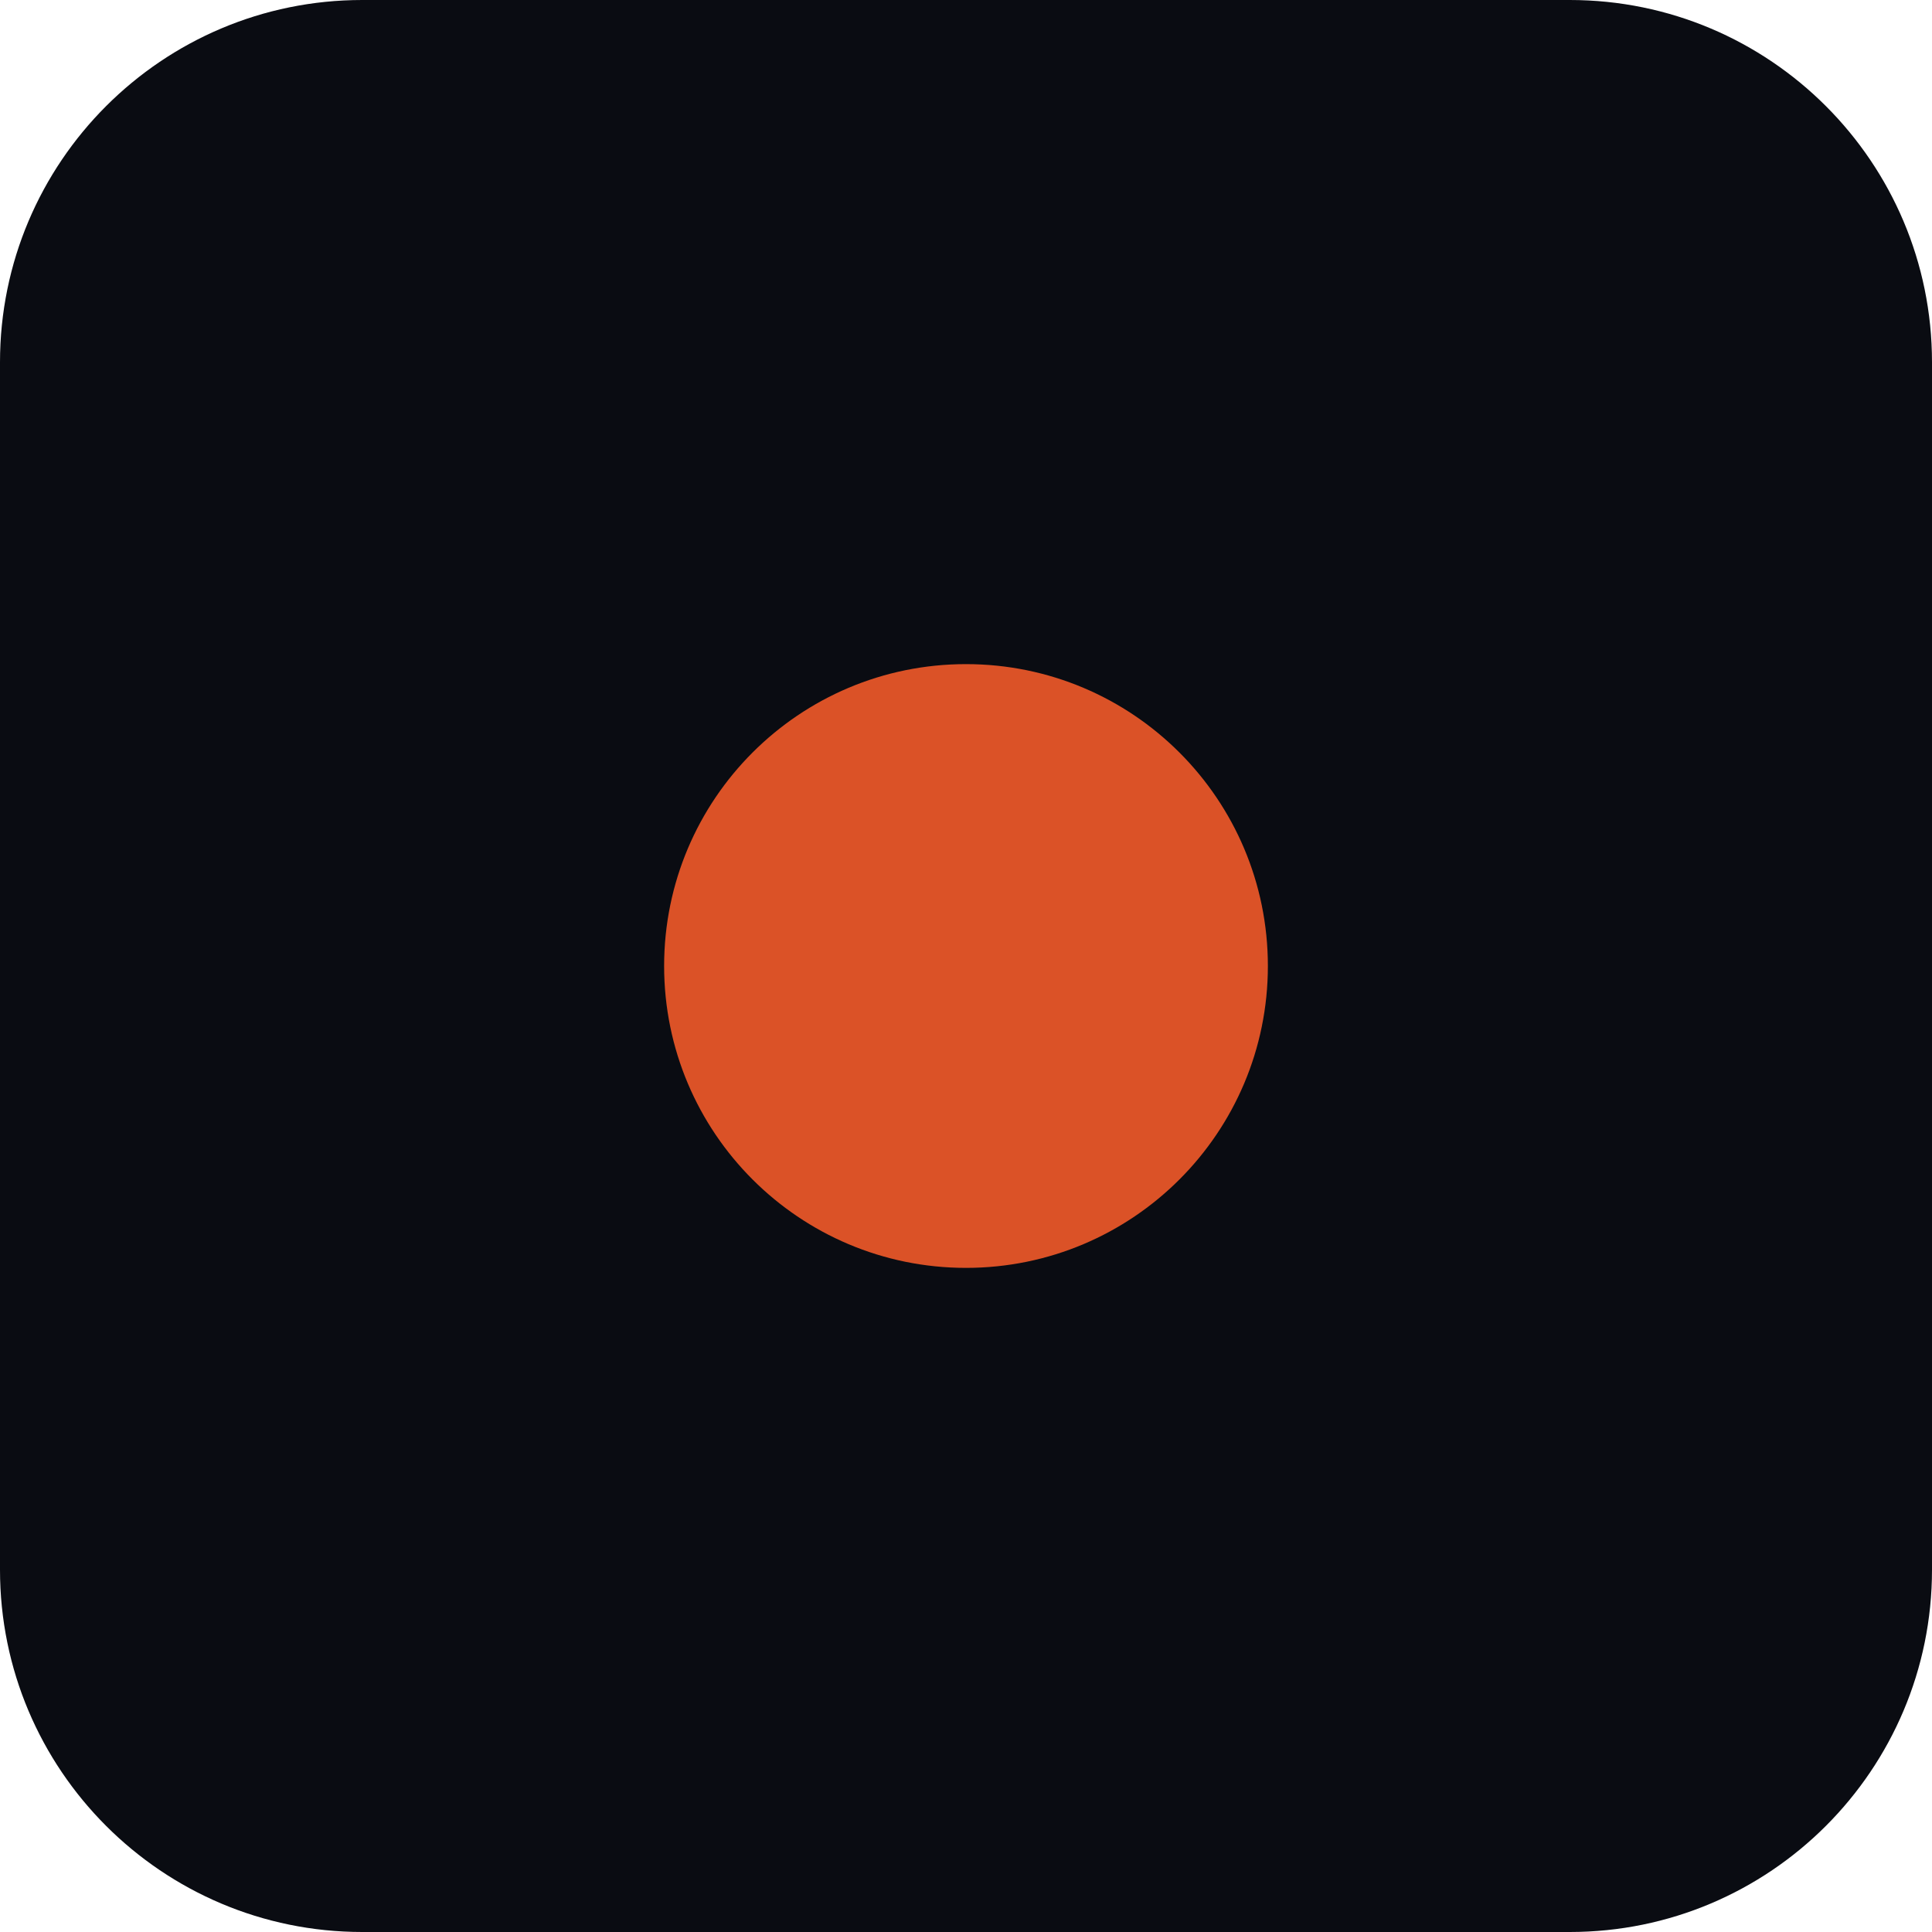
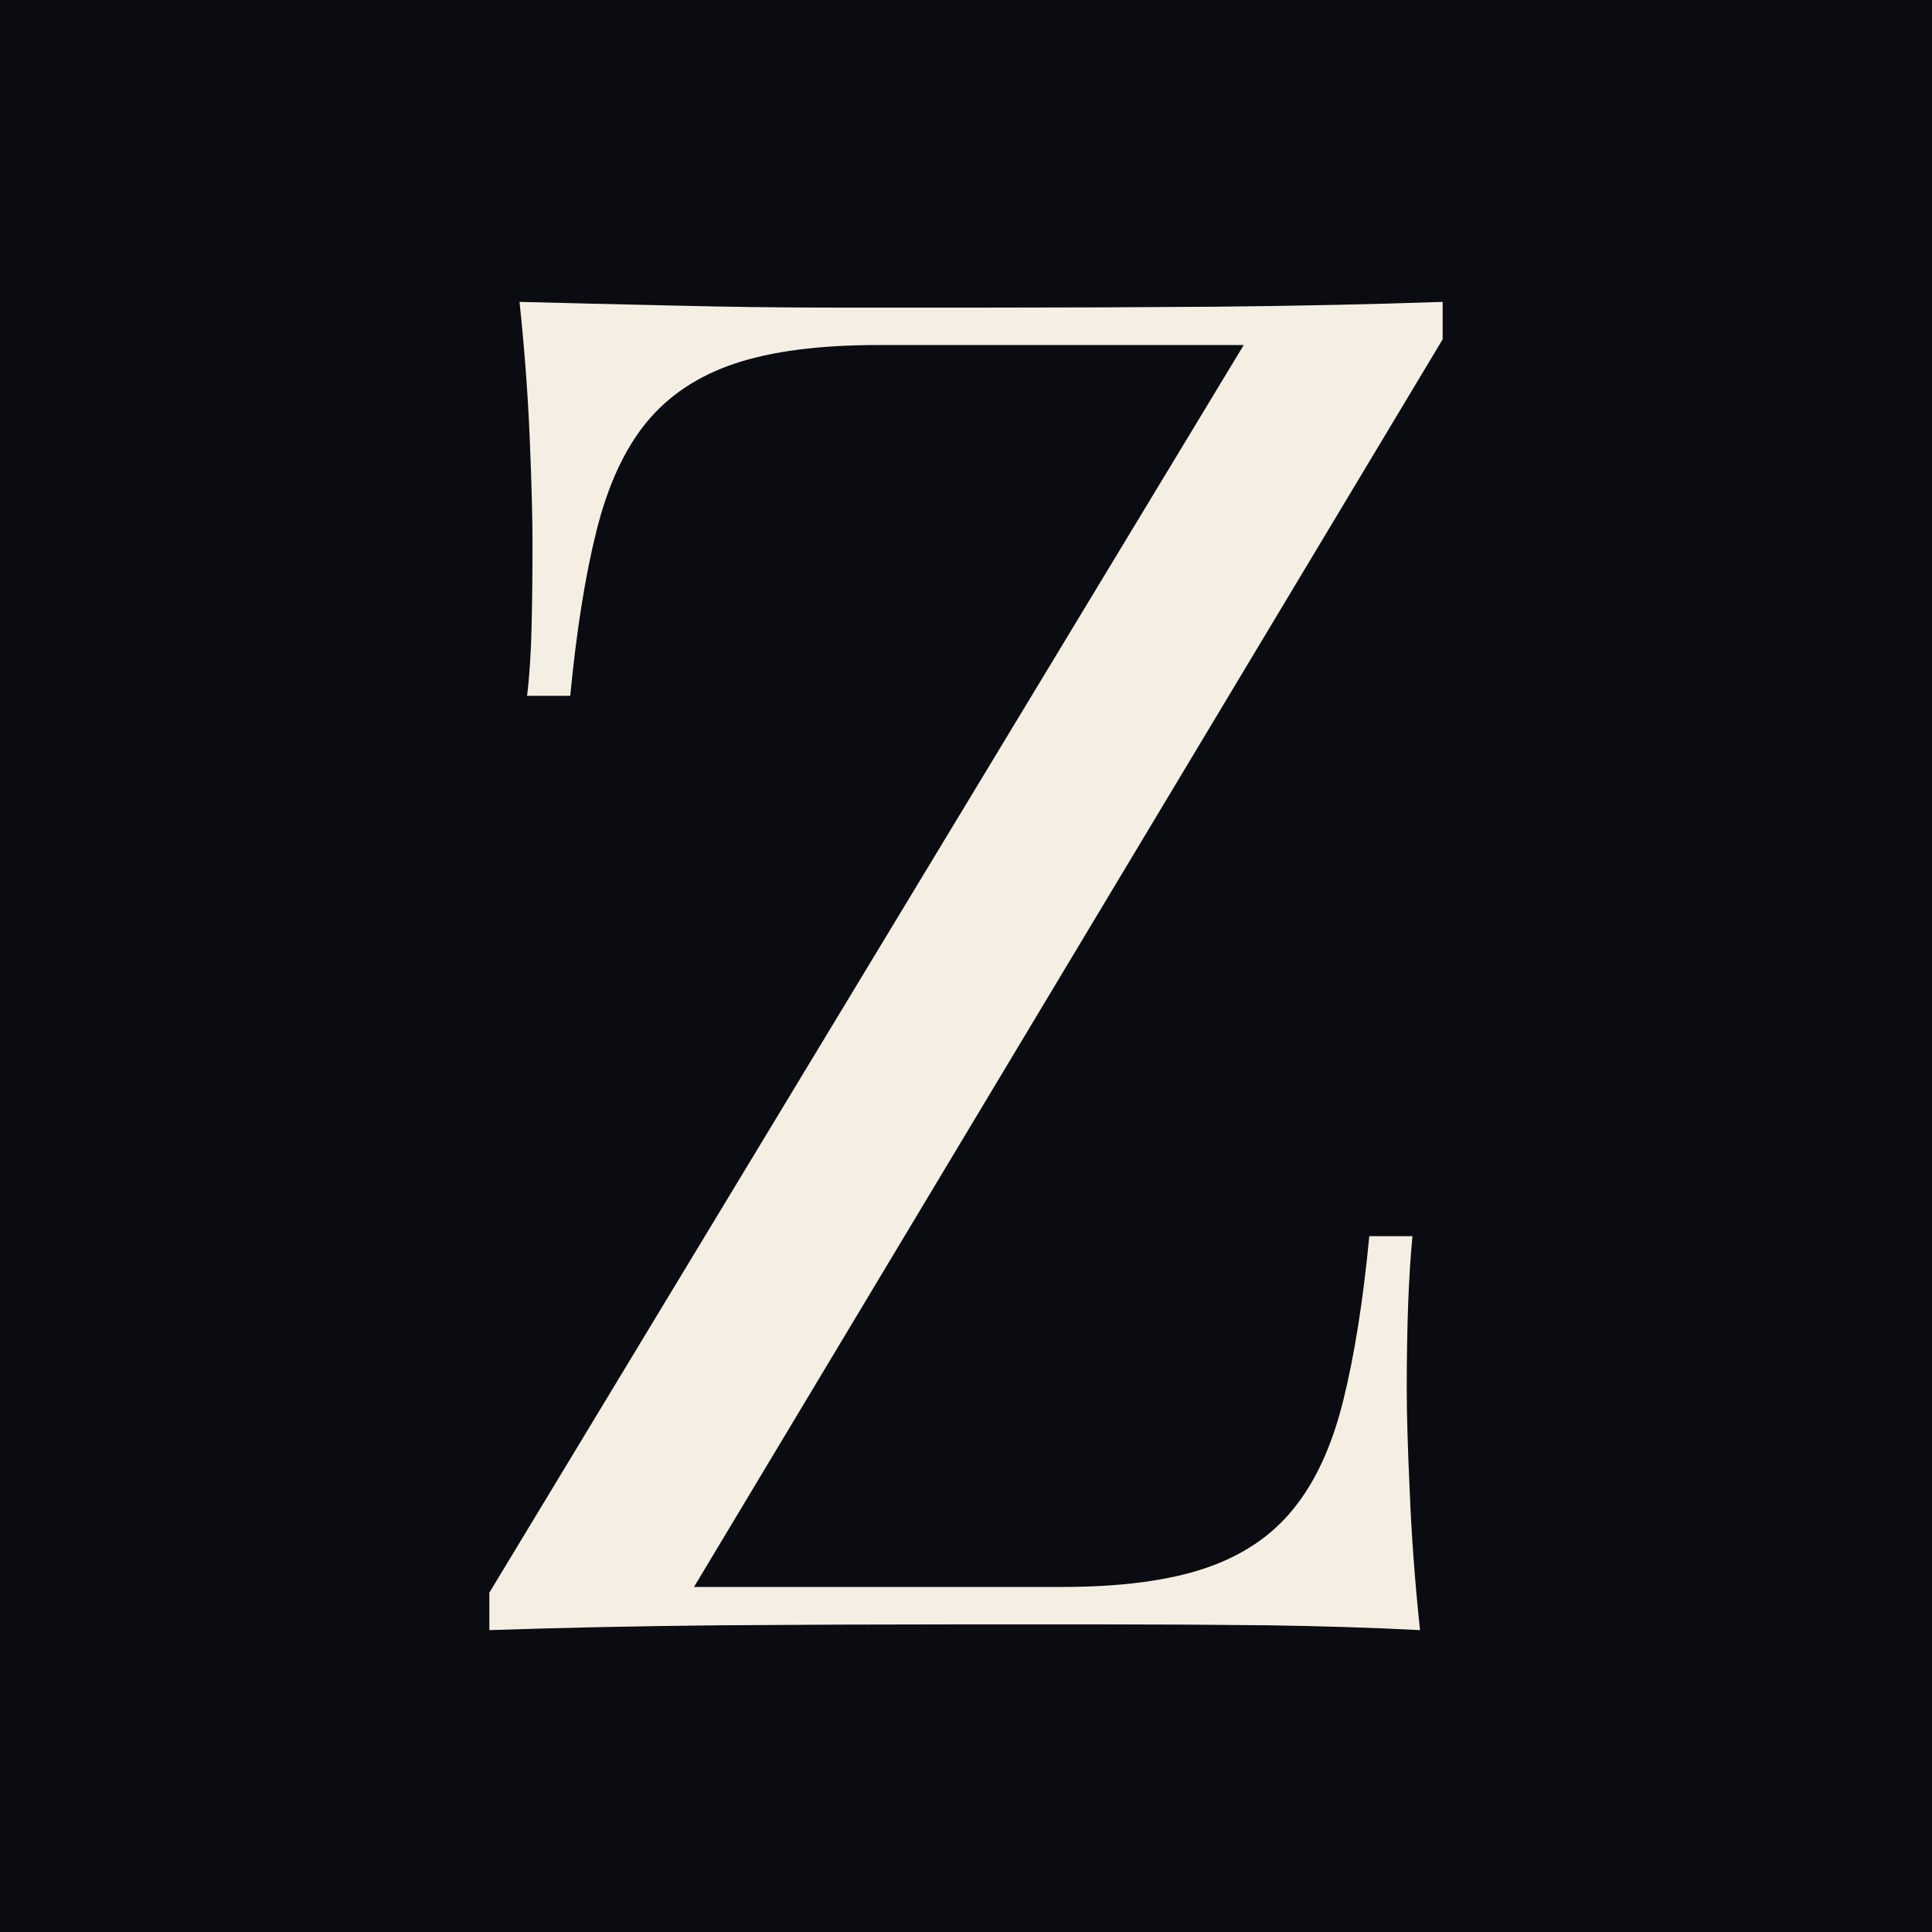
- <svg xmlns="http://www.w3.org/2000/svg" viewBox="0 0 32 32">
-   <rect width="32" height="32" rx="6" fill="#0a0c12" />
-   <circle cx="16" cy="16" r="5" fill="#db5227" />
+ <svg xmlns="http://www.w3.org/2000/svg" viewBox="0 0 64 64">
+   <rect width="64" height="64" fill="#0A0C12" />
+   <path fill="#F5EFE3" d="M47.79 10L47.79 11.24L22.99 52.57L35.17 52.57Q38.09 52.57 39.92 51.95Q41.76 51.33 42.84 49.99Q43.93 48.66 44.49 46.42Q45.05 44.18 45.36 40.95L46.79 40.95Q46.60 42.88 46.60 46.05Q46.60 47.23 46.70 49.43Q46.79 51.64 47.04 54Q44.74 53.88 42.01 53.84Q39.27 53.81 36.57 53.81Q33.86 53.81 31.56 53.81Q27.90 53.81 23.83 53.84Q19.76 53.88 16.21 54L16.21 52.76L41.20 11.43L29.08 11.43Q26.16 11.43 24.32 12.05Q22.49 12.67 21.40 14.01Q20.32 15.34 19.76 17.58Q19.20 19.82 18.89 23.05L17.46 23.05Q17.58 22.06 17.61 20.75Q17.64 19.45 17.64 17.95Q17.64 16.77 17.55 14.57Q17.46 12.36 17.21 10Q19.51 10.06 22.24 10.12Q24.98 10.19 27.71 10.19Q30.45 10.19 32.68 10.19Q36.23 10.19 40.30 10.16Q44.37 10.12 47.79 10" />
</svg>
